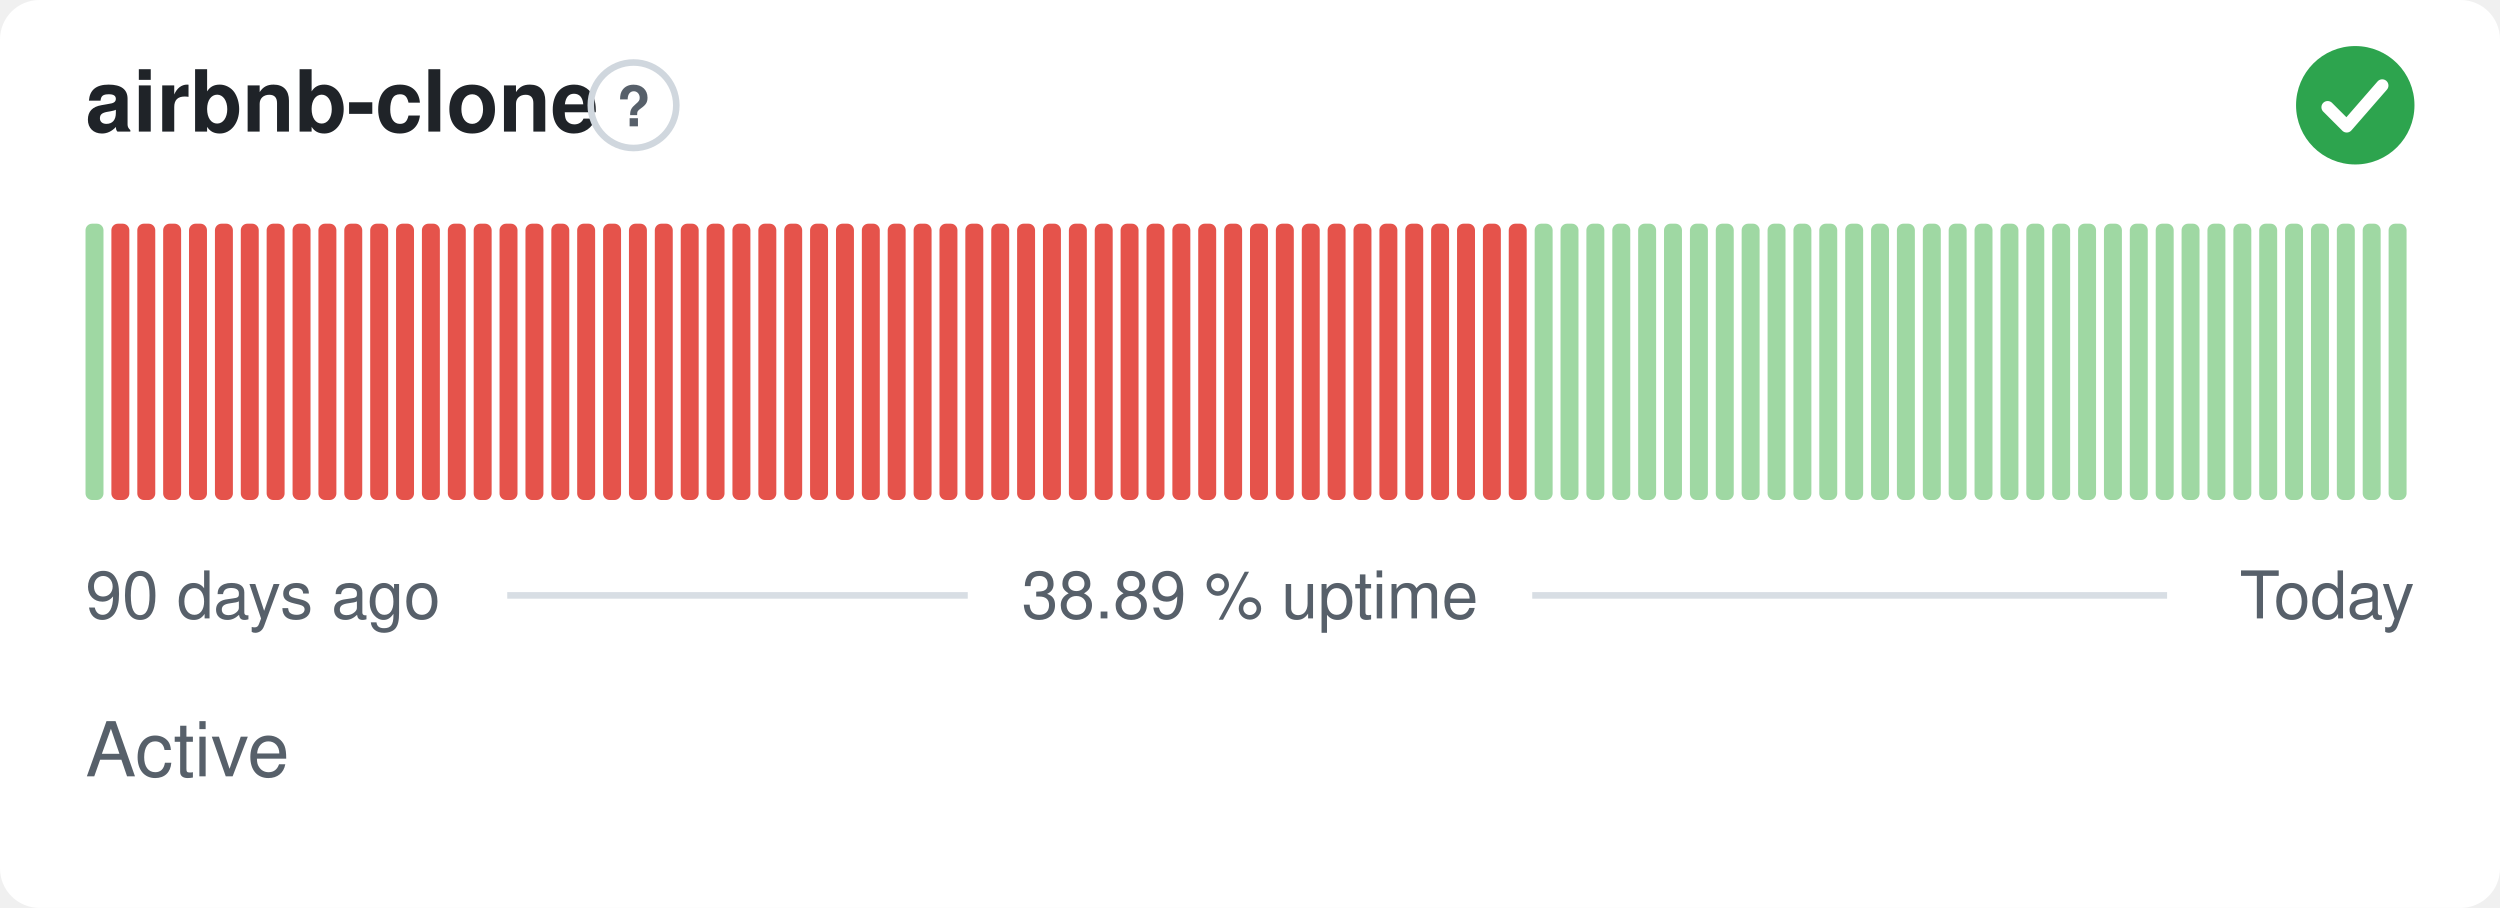
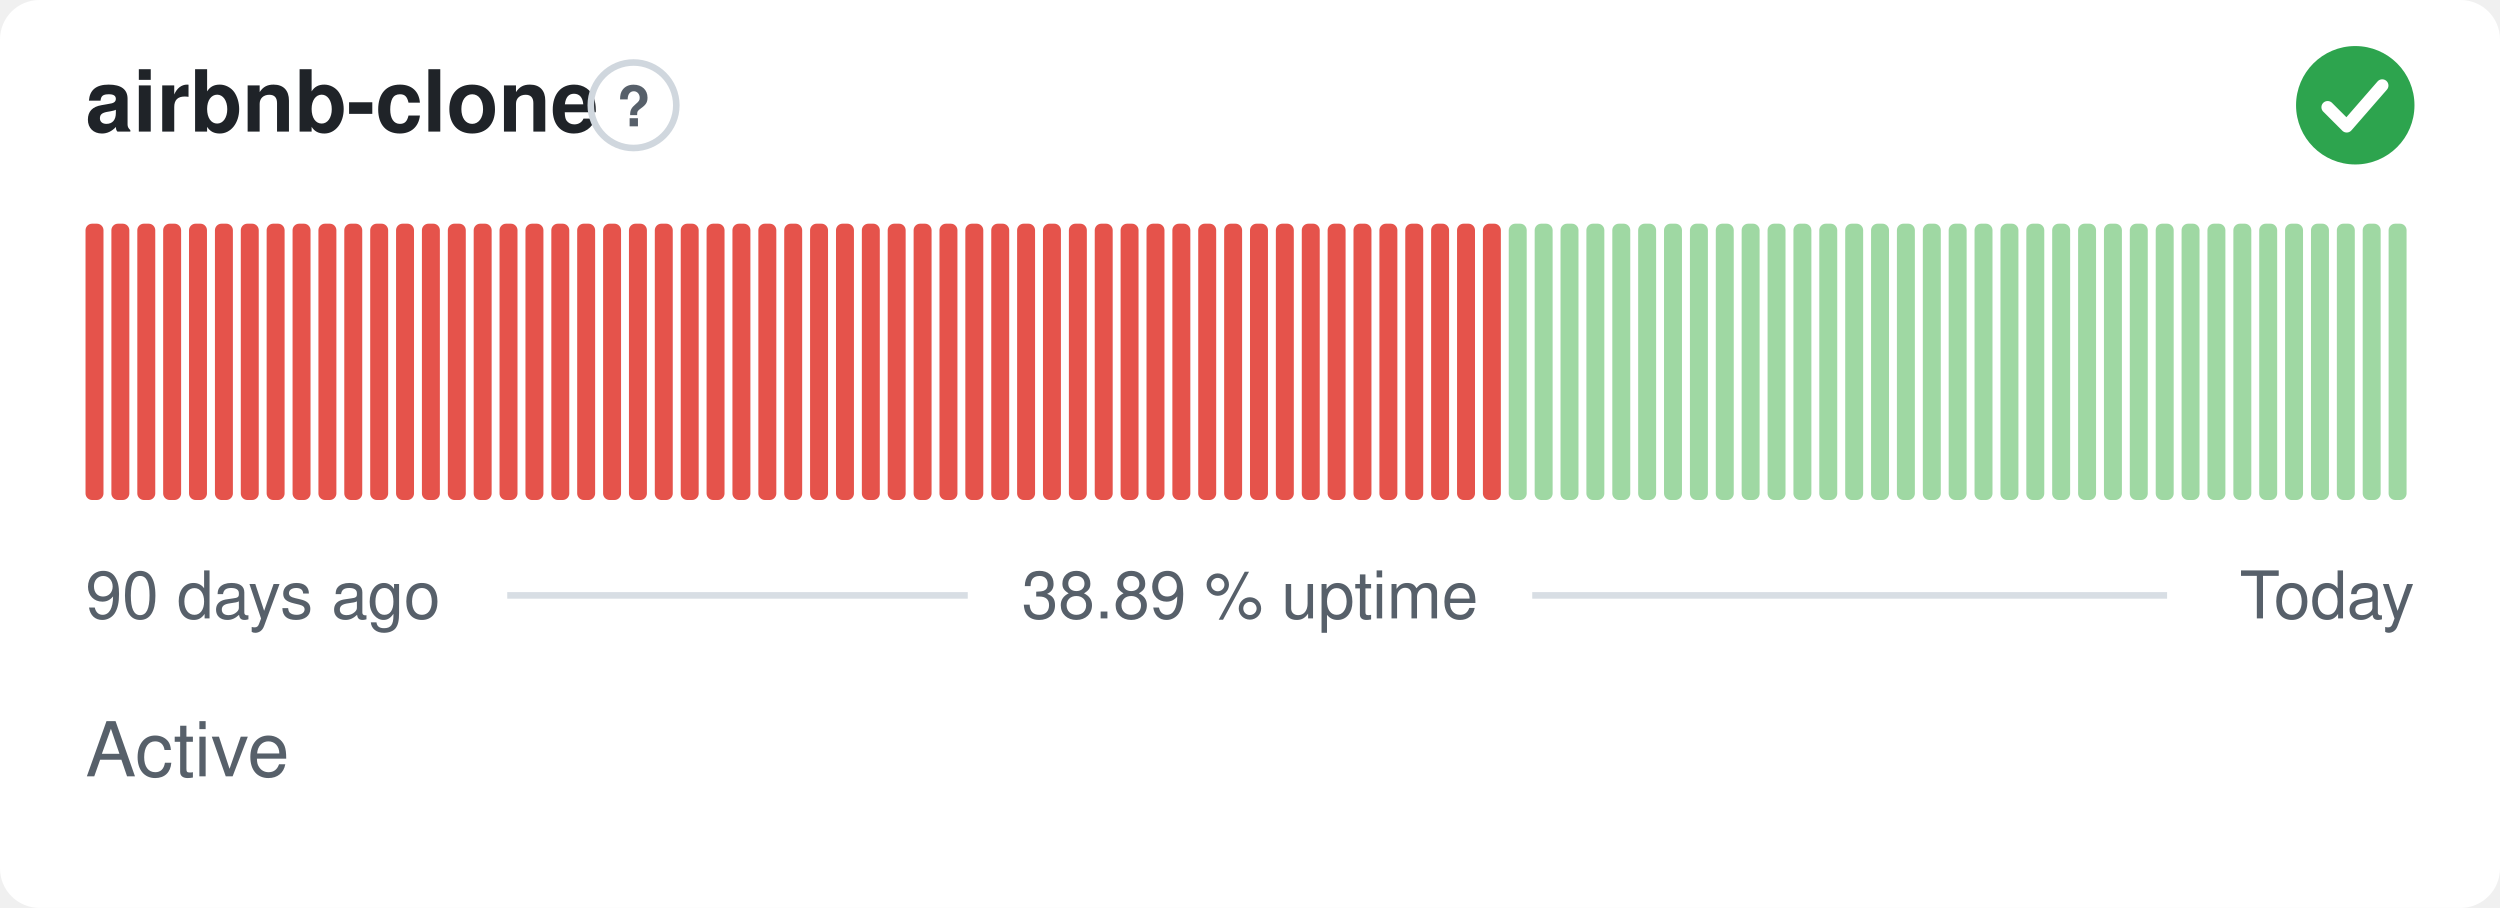
<svg xmlns="http://www.w3.org/2000/svg" width="380" height="138" viewBox="0 0 380 138" role="img" aria-label="airbnb-clone: Active, 38.89 % uptime over the last 90 days" font-family="-apple-system,BlinkMacSystemFont,'Segoe UI',Helvetica,Arial,sans-serif">
  <style>
    @media (prefers-color-scheme: dark) {
      .bg { fill: #0d1117 }
      .title { fill: #e6edf3 }
      .muted { fill: #8b949e }
      .hint { stroke: #30363d }
      .rule { stroke: #30363d }
      .nodata { fill: #21262d }
    }
  </style>
  <rect class="bg" width="380" height="138" rx="6" fill="#ffffff" />
  <text class="title" x="13" y="20" font-size="13" font-weight="600" fill="#1f2328">airbnb-clone</text>
  <circle class="hint" cx="96.3" cy="16" r="6.5" fill="none" stroke="#d0d7de" stroke-width="1" />
  <text class="muted" x="96.3" y="19.2" text-anchor="middle" font-size="8.5" font-weight="700" fill="#57606a">?</text>
  <circle cx="358" cy="16" r="9" fill="#2da44e" />
  <path d="M353.80 16.30l2.90 2.90 5.40 -6.20" fill="none" stroke="#fff" stroke-width="1.89" stroke-linecap="round" stroke-linejoin="round" />
-   <rect x="13.00" y="34.00" width="2.73" height="42.00" rx="1" fill="#9fd8a3" />
+   <rect x="13.00" y="34.00" width="2.73" height="42.00" rx="1" fill="#e5534b" />
  <rect x="16.93" y="34.00" width="2.73" height="42.00" rx="1" fill="#e5534b" />
  <rect x="20.87" y="34.00" width="2.73" height="42.00" rx="1" fill="#e5534b" />
  <rect x="24.80" y="34.00" width="2.73" height="42.00" rx="1" fill="#e5534b" />
  <rect x="28.73" y="34.00" width="2.73" height="42.00" rx="1" fill="#e5534b" />
  <rect x="32.67" y="34.00" width="2.73" height="42.00" rx="1" fill="#e5534b" />
  <rect x="36.60" y="34.00" width="2.73" height="42.00" rx="1" fill="#e5534b" />
  <rect x="40.53" y="34.00" width="2.73" height="42.00" rx="1" fill="#e5534b" />
  <rect x="44.47" y="34.00" width="2.73" height="42.00" rx="1" fill="#e5534b" />
  <rect x="48.40" y="34.00" width="2.73" height="42.00" rx="1" fill="#e5534b" />
  <rect x="52.33" y="34.00" width="2.73" height="42.00" rx="1" fill="#e5534b" />
  <rect x="56.27" y="34.00" width="2.73" height="42.00" rx="1" fill="#e5534b" />
  <rect x="60.20" y="34.00" width="2.73" height="42.00" rx="1" fill="#e5534b" />
  <rect x="64.13" y="34.00" width="2.73" height="42.00" rx="1" fill="#e5534b" />
  <rect x="68.07" y="34.00" width="2.73" height="42.00" rx="1" fill="#e5534b" />
  <rect x="72.00" y="34.00" width="2.73" height="42.00" rx="1" fill="#e5534b" />
  <rect x="75.93" y="34.00" width="2.73" height="42.00" rx="1" fill="#e5534b" />
  <rect x="79.87" y="34.00" width="2.73" height="42.00" rx="1" fill="#e5534b" />
  <rect x="83.80" y="34.00" width="2.73" height="42.00" rx="1" fill="#e5534b" />
  <rect x="87.73" y="34.00" width="2.73" height="42.00" rx="1" fill="#e5534b" />
  <rect x="91.67" y="34.00" width="2.73" height="42.00" rx="1" fill="#e5534b" />
  <rect x="95.60" y="34.00" width="2.73" height="42.00" rx="1" fill="#e5534b" />
  <rect x="99.53" y="34.00" width="2.73" height="42.00" rx="1" fill="#e5534b" />
  <rect x="103.47" y="34.00" width="2.73" height="42.00" rx="1" fill="#e5534b" />
  <rect x="107.40" y="34.00" width="2.73" height="42.00" rx="1" fill="#e5534b" />
  <rect x="111.33" y="34.00" width="2.73" height="42.00" rx="1" fill="#e5534b" />
  <rect x="115.27" y="34.00" width="2.73" height="42.00" rx="1" fill="#e5534b" />
  <rect x="119.20" y="34.00" width="2.73" height="42.00" rx="1" fill="#e5534b" />
  <rect x="123.13" y="34.00" width="2.73" height="42.00" rx="1" fill="#e5534b" />
  <rect x="127.07" y="34.00" width="2.73" height="42.00" rx="1" fill="#e5534b" />
  <rect x="131.00" y="34.00" width="2.73" height="42.00" rx="1" fill="#e5534b" />
  <rect x="134.93" y="34.00" width="2.73" height="42.00" rx="1" fill="#e5534b" />
  <rect x="138.87" y="34.00" width="2.73" height="42.00" rx="1" fill="#e5534b" />
  <rect x="142.80" y="34.00" width="2.73" height="42.00" rx="1" fill="#e5534b" />
  <rect x="146.73" y="34.00" width="2.73" height="42.00" rx="1" fill="#e5534b" />
  <rect x="150.67" y="34.00" width="2.73" height="42.00" rx="1" fill="#e5534b" />
  <rect x="154.60" y="34.00" width="2.73" height="42.00" rx="1" fill="#e5534b" />
  <rect x="158.53" y="34.00" width="2.73" height="42.00" rx="1" fill="#e5534b" />
  <rect x="162.47" y="34.00" width="2.73" height="42.00" rx="1" fill="#e5534b" />
  <rect x="166.40" y="34.00" width="2.73" height="42.00" rx="1" fill="#e5534b" />
  <rect x="170.33" y="34.00" width="2.73" height="42.00" rx="1" fill="#e5534b" />
  <rect x="174.27" y="34.00" width="2.73" height="42.00" rx="1" fill="#e5534b" />
  <rect x="178.20" y="34.00" width="2.73" height="42.00" rx="1" fill="#e5534b" />
  <rect x="182.13" y="34.00" width="2.73" height="42.00" rx="1" fill="#e5534b" />
  <rect x="186.07" y="34.00" width="2.73" height="42.00" rx="1" fill="#e5534b" />
  <rect x="190.00" y="34.00" width="2.73" height="42.00" rx="1" fill="#e5534b" />
  <rect x="193.93" y="34.00" width="2.73" height="42.00" rx="1" fill="#e5534b" />
  <rect x="197.87" y="34.00" width="2.73" height="42.00" rx="1" fill="#e5534b" />
  <rect x="201.80" y="34.00" width="2.73" height="42.00" rx="1" fill="#e5534b" />
  <rect x="205.73" y="34.00" width="2.73" height="42.00" rx="1" fill="#e5534b" />
  <rect x="209.67" y="34.00" width="2.73" height="42.00" rx="1" fill="#e5534b" />
  <rect x="213.60" y="34.00" width="2.73" height="42.00" rx="1" fill="#e5534b" />
  <rect x="217.53" y="34.00" width="2.73" height="42.00" rx="1" fill="#e5534b" />
  <rect x="221.47" y="34.00" width="2.73" height="42.00" rx="1" fill="#e5534b" />
  <rect x="225.40" y="34.00" width="2.73" height="42.00" rx="1" fill="#e5534b" />
-   <rect x="229.33" y="34.00" width="2.73" height="42.00" rx="1" fill="#e5534b" />
+   <rect x="229.33" y="34.00" width="2.73" height="42.00" rx="1" fill="#9fd8a3" />
  <rect x="233.27" y="34.00" width="2.73" height="42.00" rx="1" fill="#9fd8a3" />
  <rect x="237.20" y="34.00" width="2.73" height="42.00" rx="1" fill="#9fd8a3" />
  <rect x="241.13" y="34.00" width="2.73" height="42.00" rx="1" fill="#9fd8a3" />
  <rect x="245.07" y="34.00" width="2.73" height="42.00" rx="1" fill="#9fd8a3" />
  <rect x="249.00" y="34.00" width="2.73" height="42.00" rx="1" fill="#9fd8a3" />
  <rect x="252.93" y="34.00" width="2.73" height="42.00" rx="1" fill="#9fd8a3" />
  <rect x="256.87" y="34.00" width="2.73" height="42.00" rx="1" fill="#9fd8a3" />
  <rect x="260.80" y="34.00" width="2.73" height="42.00" rx="1" fill="#9fd8a3" />
  <rect x="264.73" y="34.00" width="2.73" height="42.00" rx="1" fill="#9fd8a3" />
  <rect x="268.67" y="34.00" width="2.73" height="42.00" rx="1" fill="#9fd8a3" />
  <rect x="272.60" y="34.00" width="2.73" height="42.00" rx="1" fill="#9fd8a3" />
  <rect x="276.53" y="34.00" width="2.73" height="42.00" rx="1" fill="#9fd8a3" />
  <rect x="280.47" y="34.00" width="2.73" height="42.00" rx="1" fill="#9fd8a3" />
  <rect x="284.40" y="34.00" width="2.73" height="42.00" rx="1" fill="#9fd8a3" />
  <rect x="288.33" y="34.00" width="2.73" height="42.00" rx="1" fill="#9fd8a3" />
  <rect x="292.27" y="34.00" width="2.73" height="42.00" rx="1" fill="#9fd8a3" />
  <rect x="296.20" y="34.00" width="2.73" height="42.00" rx="1" fill="#9fd8a3" />
  <rect x="300.13" y="34.00" width="2.73" height="42.00" rx="1" fill="#9fd8a3" />
  <rect x="304.07" y="34.00" width="2.73" height="42.00" rx="1" fill="#9fd8a3" />
  <rect x="308.00" y="34.00" width="2.73" height="42.00" rx="1" fill="#9fd8a3" />
  <rect x="311.93" y="34.00" width="2.73" height="42.00" rx="1" fill="#9fd8a3" />
  <rect x="315.87" y="34.00" width="2.73" height="42.00" rx="1" fill="#9fd8a3" />
  <rect x="319.80" y="34.00" width="2.73" height="42.00" rx="1" fill="#9fd8a3" />
  <rect x="323.73" y="34.00" width="2.73" height="42.00" rx="1" fill="#9fd8a3" />
  <rect x="327.67" y="34.00" width="2.73" height="42.00" rx="1" fill="#9fd8a3" />
  <rect x="331.60" y="34.00" width="2.73" height="42.00" rx="1" fill="#9fd8a3" />
  <rect x="335.53" y="34.00" width="2.73" height="42.00" rx="1" fill="#9fd8a3" />
  <rect x="339.47" y="34.00" width="2.73" height="42.00" rx="1" fill="#9fd8a3" />
  <rect x="343.40" y="34.00" width="2.73" height="42.00" rx="1" fill="#9fd8a3" />
  <rect x="347.33" y="34.00" width="2.73" height="42.00" rx="1" fill="#9fd8a3" />
  <rect x="351.27" y="34.00" width="2.73" height="42.00" rx="1" fill="#9fd8a3" />
  <rect x="355.20" y="34.00" width="2.73" height="42.00" rx="1" fill="#9fd8a3" />
  <rect x="359.13" y="34.00" width="2.73" height="42.00" rx="1" fill="#9fd8a3" />
  <rect x="363.07" y="34.00" width="2.73" height="42.00" rx="1" fill="#9fd8a3" />
  <text class="muted" x="13" y="94" font-size="10" fill="#57606a">90 days ago</text>
  <text class="muted" x="190" y="94" text-anchor="middle" font-size="10" fill="#57606a">38.89 % uptime</text>
  <text class="muted" x="367" y="94" text-anchor="end" font-size="10" fill="#57606a">Today</text>
  <line class="rule" x1="77.1" y1="90.5" x2="147.1" y2="90.5" stroke="#d8dee4" stroke-width="1" />
  <line class="rule" x1="232.9" y1="90.5" x2="329.4" y2="90.5" stroke="#d8dee4" stroke-width="1" />
  <text class="muted" x="13" y="118" font-size="11.5" fill="#57606a">Active</text>
</svg>
